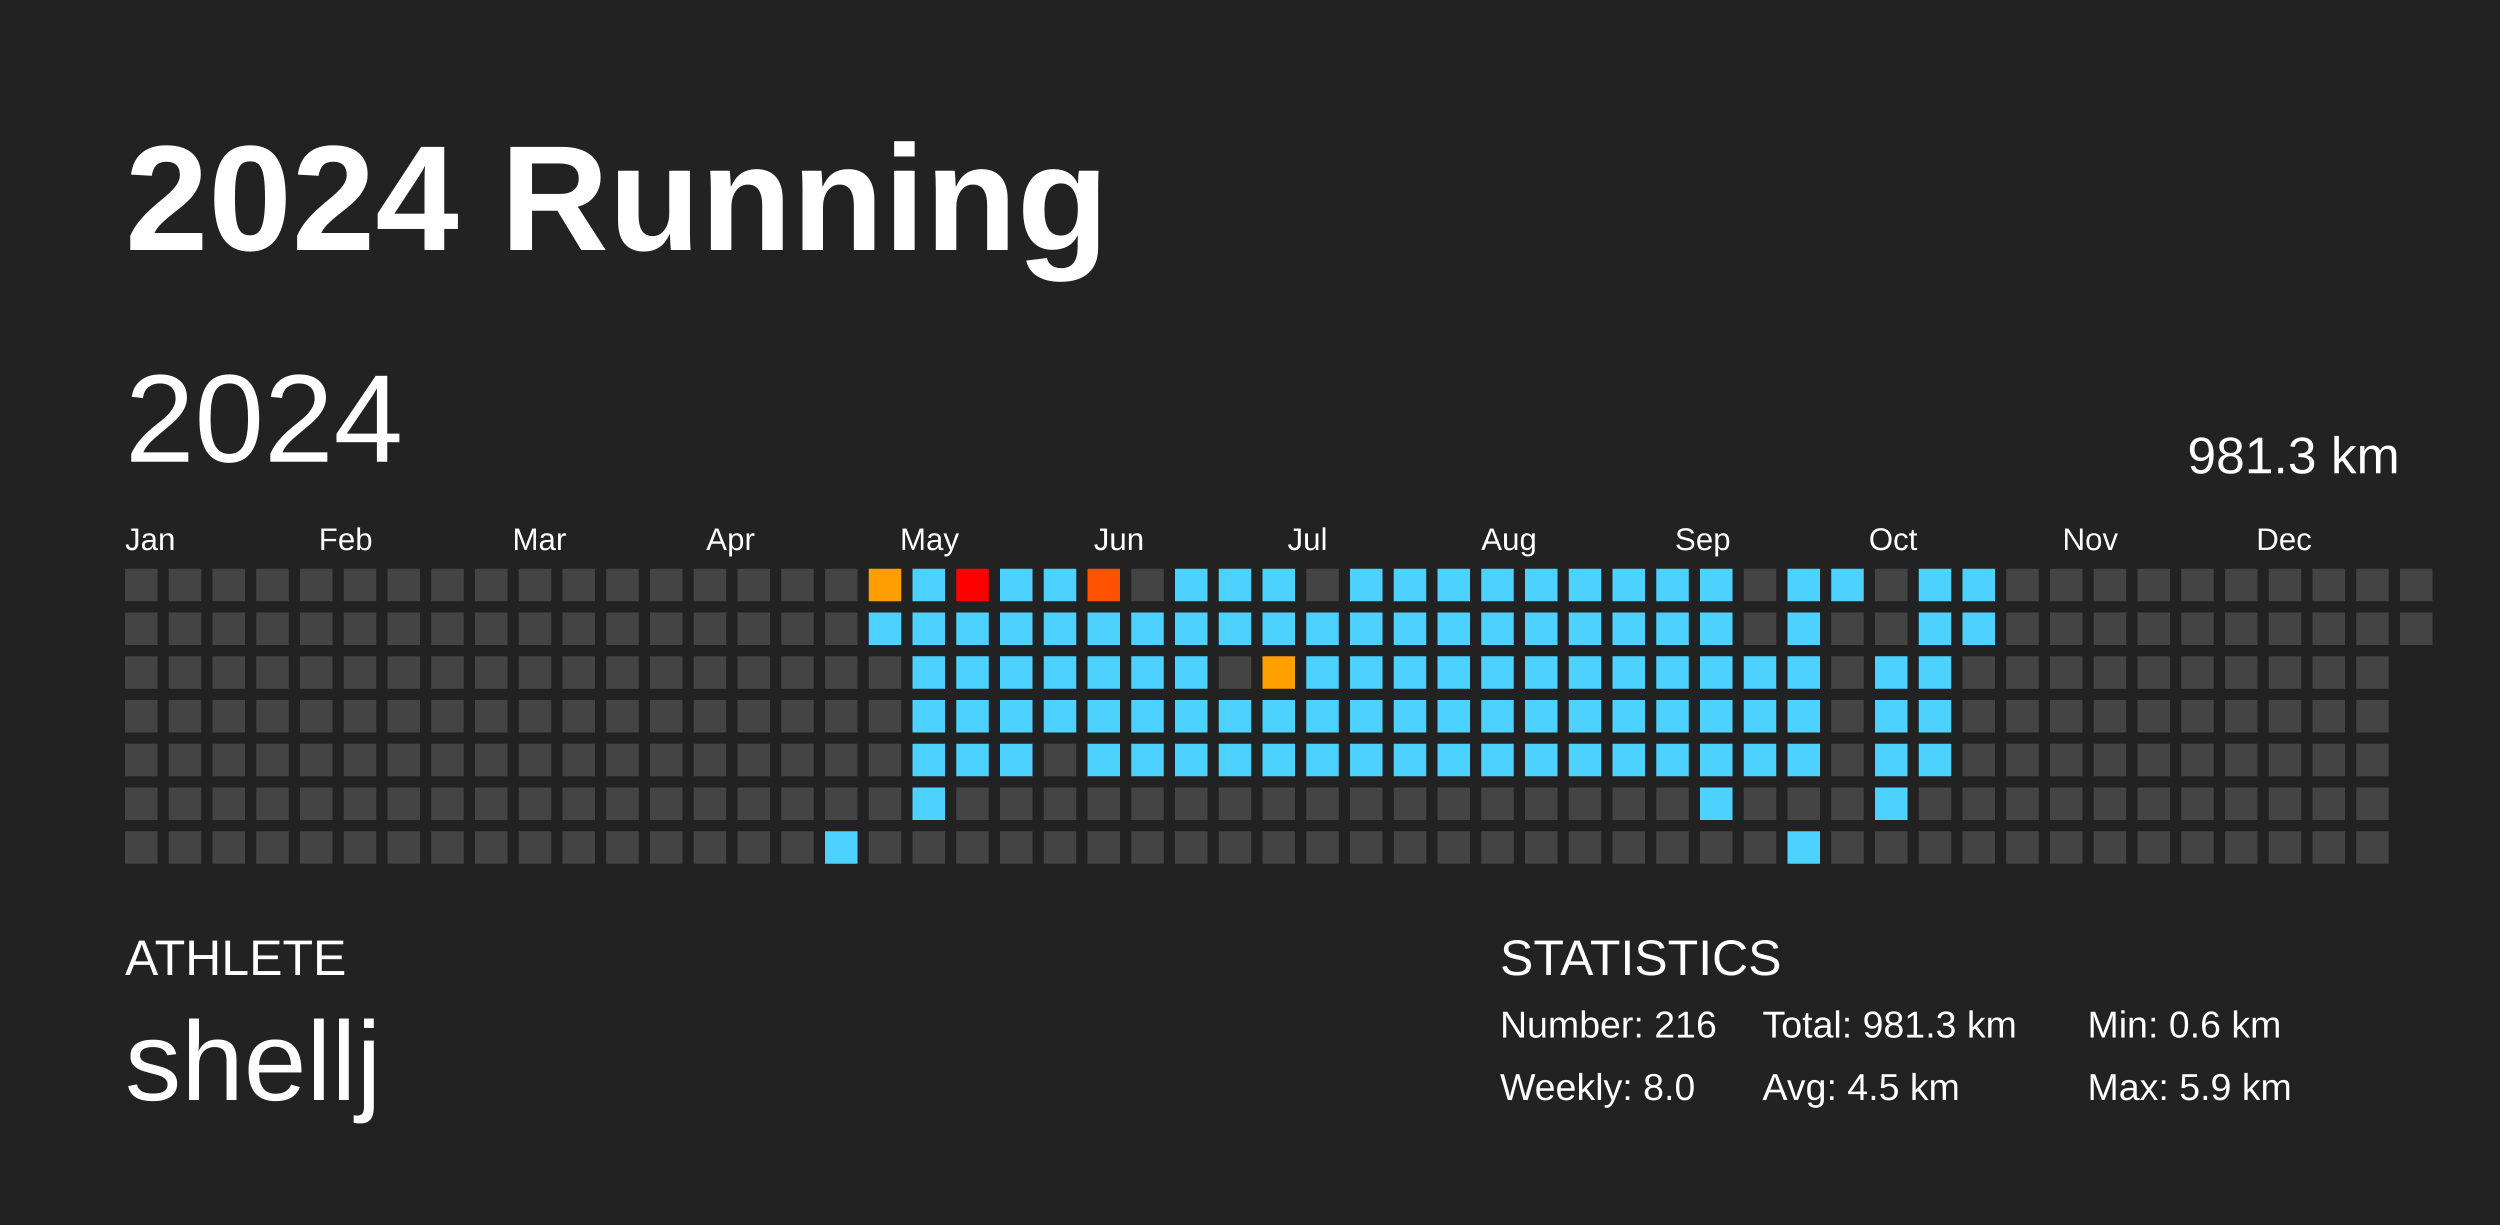
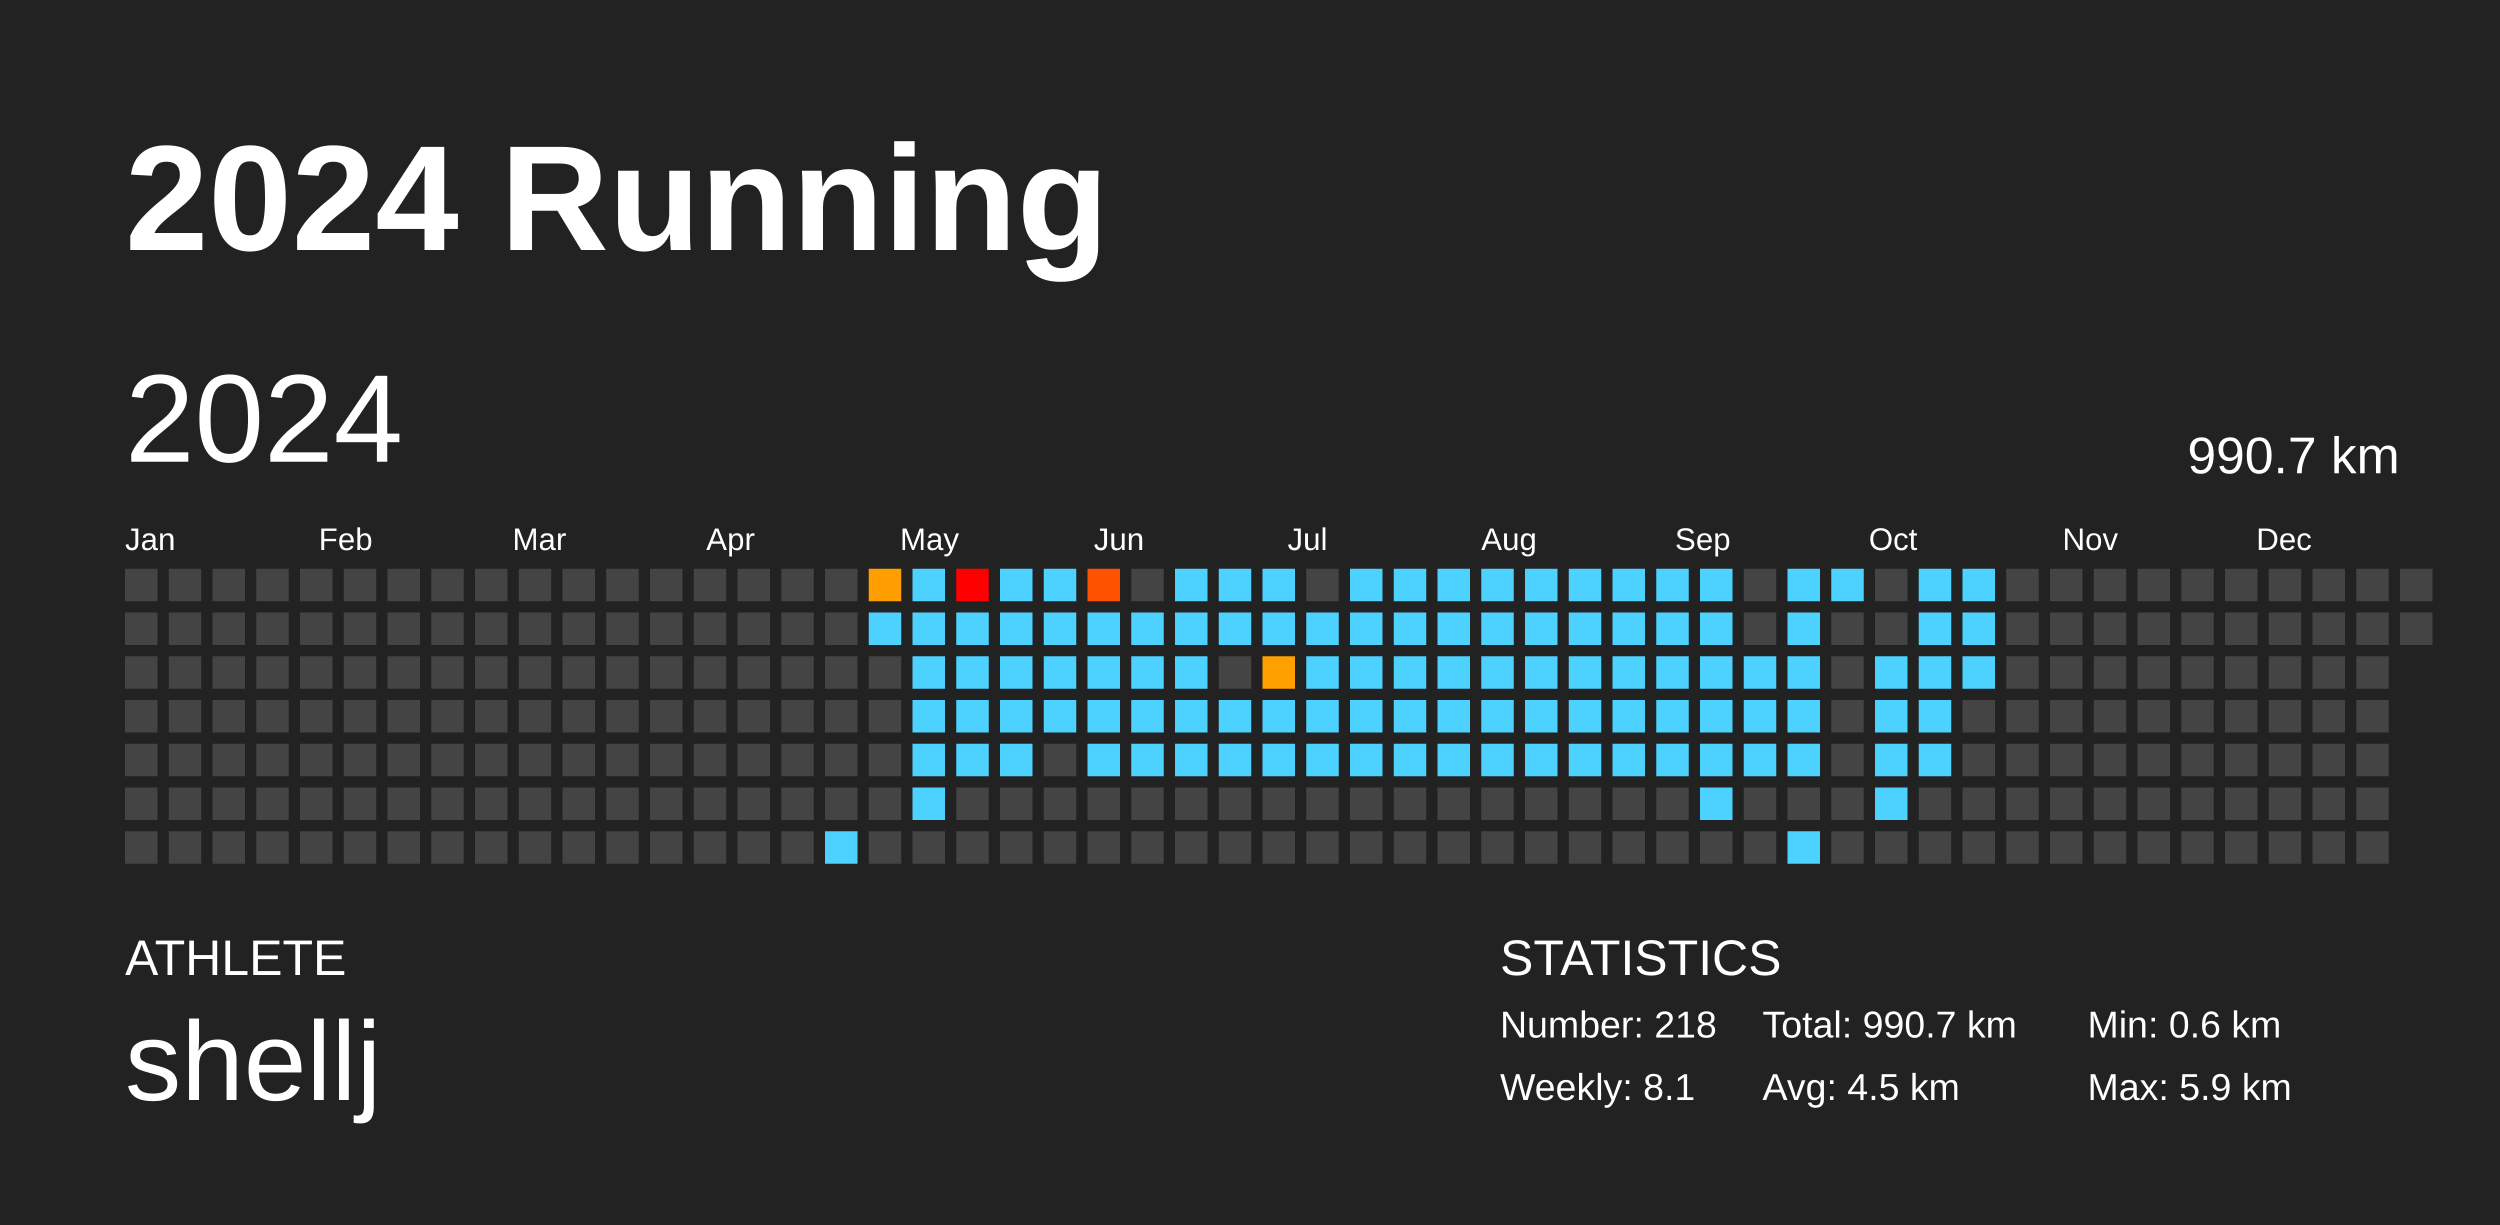
<svg xmlns="http://www.w3.org/2000/svg" baseProfile="full" height="98mm" version="1.1" viewBox="0,0,200,98" width="200mm">
  <defs />
  <rect fill="#222222" height="98" width="200" x="0" y="0" />
  <text fill="#FFFFFF" style="font-size:12px; font-family:Arial; font-weight:bold;" x="10" y="20">2024 Running</text>
  <text fill="#FFFFFF" style="font-size:4px; font-family:Arial" x="10" y="78">ATHLETE</text>
  <text fill="#FFFFFF" style="font-size:9px; font-family:Arial" x="10" y="88">shellj</text>
  <text fill="#FFFFFF" style="font-size:4px; font-family:Arial" x="120" y="78">STATISTICS</text>
-   <text fill="#FFFFFF" style="font-size:3px; font-family:Arial" x="120" y="83">Number: 216</text>
-   <text fill="#FFFFFF" style="font-size:3px; font-family:Arial" x="120" y="88">Weekly: 8.0</text>
-   <text fill="#FFFFFF" style="font-size:3px; font-family:Arial" x="141" y="83">Total: 981.3 km</text>
+   <text fill="#FFFFFF" style="font-size:3px; font-family:Arial" x="120" y="83">Number: 218</text>
+   <text fill="#FFFFFF" style="font-size:3px; font-family:Arial" x="120" y="88">Weekly: 8.1</text>
+   <text fill="#FFFFFF" style="font-size:3px; font-family:Arial" x="141" y="83">Total: 990.7 km</text>
  <text fill="#FFFFFF" style="font-size:3px; font-family:Arial" x="141" y="88">Avg: 4.5 km</text>
  <text fill="#FFFFFF" style="font-size:3px; font-family:Arial" x="167" y="83">Min: 0.6 km</text>
  <text fill="#FFFFFF" style="font-size:3px; font-family:Arial" x="167" y="88">Max: 5.9 km</text>
  <text dominant-baseline="hanging" fill="#FFFFFF" style="font-size:10.0px; font-family:Arial;" x="10" y="30">2024</text>
-   <text dominant-baseline="hanging" fill="#FFFFFF" style="font-size:4.125px; font-family:Arial;" x="175" y="35">981.3 km</text>
+   <text dominant-baseline="hanging" fill="#FFFFFF" style="font-size:4.125px; font-family:Arial;" x="175" y="35">990.7 km</text>
  <text fill="#FFFFFF" style="font-size:2.5px; font-family:Arial" x="10.0" y="44">Jan</text>
  <text fill="#FFFFFF" style="font-size:2.5px; font-family:Arial" x="25.5" y="44">Feb</text>
  <text fill="#FFFFFF" style="font-size:2.5px; font-family:Arial" x="41.0" y="44">Mar</text>
  <text fill="#FFFFFF" style="font-size:2.5px; font-family:Arial" x="56.5" y="44">Apr</text>
  <text fill="#FFFFFF" style="font-size:2.5px; font-family:Arial" x="72.0" y="44">May</text>
  <text fill="#FFFFFF" style="font-size:2.5px; font-family:Arial" x="87.5" y="44">Jun</text>
  <text fill="#FFFFFF" style="font-size:2.5px; font-family:Arial" x="103.0" y="44">Jul</text>
  <text fill="#FFFFFF" style="font-size:2.5px; font-family:Arial" x="118.5" y="44">Aug</text>
  <text fill="#FFFFFF" style="font-size:2.5px; font-family:Arial" x="134.0" y="44">Sep</text>
  <text fill="#FFFFFF" style="font-size:2.5px; font-family:Arial" x="149.5" y="44">Oct</text>
  <text fill="#FFFFFF" style="font-size:2.5px; font-family:Arial" x="165.0" y="44">Nov</text>
  <text fill="#FFFFFF" style="font-size:2.5px; font-family:Arial" x="180.5" y="44">Dec</text>
  <rect fill="#444444" height="2.6" width="2.6" x="10.0" y="45.5" />
  <rect fill="#444444" height="2.6" width="2.6" x="10.0" y="49.0" />
  <rect fill="#444444" height="2.6" width="2.6" x="10.0" y="52.5" />
  <rect fill="#444444" height="2.6" width="2.6" x="10.0" y="56.0" />
  <rect fill="#444444" height="2.6" width="2.6" x="10.0" y="59.5" />
  <rect fill="#444444" height="2.6" width="2.6" x="10.0" y="63.0" />
  <rect fill="#444444" height="2.6" width="2.6" x="10.0" y="66.5" />
  <rect fill="#444444" height="2.6" width="2.6" x="13.5" y="45.5" />
  <rect fill="#444444" height="2.6" width="2.6" x="13.5" y="49.0" />
  <rect fill="#444444" height="2.6" width="2.6" x="13.5" y="52.5" />
  <rect fill="#444444" height="2.6" width="2.6" x="13.5" y="56.0" />
  <rect fill="#444444" height="2.6" width="2.6" x="13.5" y="59.5" />
  <rect fill="#444444" height="2.6" width="2.6" x="13.5" y="63.0" />
  <rect fill="#444444" height="2.6" width="2.6" x="13.5" y="66.5" />
  <rect fill="#444444" height="2.6" width="2.6" x="17.0" y="45.5" />
  <rect fill="#444444" height="2.6" width="2.6" x="17.0" y="49.0" />
  <rect fill="#444444" height="2.6" width="2.6" x="17.0" y="52.5" />
  <rect fill="#444444" height="2.6" width="2.6" x="17.0" y="56.0" />
  <rect fill="#444444" height="2.6" width="2.6" x="17.0" y="59.5" />
  <rect fill="#444444" height="2.6" width="2.6" x="17.0" y="63.0" />
  <rect fill="#444444" height="2.6" width="2.6" x="17.0" y="66.5" />
  <rect fill="#444444" height="2.6" width="2.6" x="20.5" y="45.5" />
  <rect fill="#444444" height="2.6" width="2.6" x="20.5" y="49.0" />
  <rect fill="#444444" height="2.6" width="2.6" x="20.5" y="52.5" />
  <rect fill="#444444" height="2.6" width="2.6" x="20.5" y="56.0" />
  <rect fill="#444444" height="2.6" width="2.6" x="20.5" y="59.5" />
  <rect fill="#444444" height="2.6" width="2.6" x="20.5" y="63.0" />
  <rect fill="#444444" height="2.6" width="2.6" x="20.5" y="66.5" />
  <rect fill="#444444" height="2.6" width="2.6" x="24.0" y="45.5" />
  <rect fill="#444444" height="2.6" width="2.6" x="24.0" y="49.0" />
  <rect fill="#444444" height="2.6" width="2.6" x="24.0" y="52.5" />
  <rect fill="#444444" height="2.6" width="2.6" x="24.0" y="56.0" />
  <rect fill="#444444" height="2.6" width="2.6" x="24.0" y="59.5" />
  <rect fill="#444444" height="2.6" width="2.6" x="24.0" y="63.0" />
  <rect fill="#444444" height="2.6" width="2.6" x="24.0" y="66.5" />
  <rect fill="#444444" height="2.6" width="2.6" x="27.5" y="45.5" />
  <rect fill="#444444" height="2.6" width="2.6" x="27.5" y="49.0" />
  <rect fill="#444444" height="2.6" width="2.6" x="27.5" y="52.5" />
  <rect fill="#444444" height="2.6" width="2.6" x="27.5" y="56.0" />
  <rect fill="#444444" height="2.6" width="2.6" x="27.5" y="59.5" />
  <rect fill="#444444" height="2.6" width="2.6" x="27.5" y="63.0" />
  <rect fill="#444444" height="2.6" width="2.6" x="27.5" y="66.5" />
  <rect fill="#444444" height="2.6" width="2.6" x="31.0" y="45.5" />
  <rect fill="#444444" height="2.6" width="2.6" x="31.0" y="49.0" />
  <rect fill="#444444" height="2.6" width="2.6" x="31.0" y="52.5" />
  <rect fill="#444444" height="2.6" width="2.6" x="31.0" y="56.0" />
  <rect fill="#444444" height="2.6" width="2.6" x="31.0" y="59.5" />
  <rect fill="#444444" height="2.6" width="2.6" x="31.0" y="63.0" />
  <rect fill="#444444" height="2.6" width="2.6" x="31.0" y="66.5" />
  <rect fill="#444444" height="2.6" width="2.6" x="34.5" y="45.5" />
  <rect fill="#444444" height="2.6" width="2.6" x="34.5" y="49.0" />
  <rect fill="#444444" height="2.6" width="2.6" x="34.5" y="52.5" />
  <rect fill="#444444" height="2.6" width="2.6" x="34.5" y="56.0" />
  <rect fill="#444444" height="2.6" width="2.6" x="34.5" y="59.5" />
  <rect fill="#444444" height="2.6" width="2.6" x="34.5" y="63.0" />
  <rect fill="#444444" height="2.6" width="2.6" x="34.5" y="66.5" />
  <rect fill="#444444" height="2.6" width="2.6" x="38.0" y="45.5" />
  <rect fill="#444444" height="2.6" width="2.6" x="38.0" y="49.0" />
  <rect fill="#444444" height="2.6" width="2.6" x="38.0" y="52.5" />
  <rect fill="#444444" height="2.6" width="2.6" x="38.0" y="56.0" />
  <rect fill="#444444" height="2.6" width="2.6" x="38.0" y="59.5" />
  <rect fill="#444444" height="2.6" width="2.6" x="38.0" y="63.0" />
  <rect fill="#444444" height="2.6" width="2.6" x="38.0" y="66.5" />
  <rect fill="#444444" height="2.6" width="2.6" x="41.5" y="45.5" />
  <rect fill="#444444" height="2.6" width="2.6" x="41.5" y="49.0" />
  <rect fill="#444444" height="2.6" width="2.6" x="41.5" y="52.5" />
  <rect fill="#444444" height="2.6" width="2.6" x="41.5" y="56.0" />
  <rect fill="#444444" height="2.6" width="2.6" x="41.5" y="59.5" />
  <rect fill="#444444" height="2.6" width="2.6" x="41.5" y="63.0" />
  <rect fill="#444444" height="2.6" width="2.6" x="41.5" y="66.5" />
  <rect fill="#444444" height="2.6" width="2.6" x="45.0" y="45.5" />
  <rect fill="#444444" height="2.6" width="2.6" x="45.0" y="49.0" />
  <rect fill="#444444" height="2.6" width="2.6" x="45.0" y="52.5" />
  <rect fill="#444444" height="2.6" width="2.6" x="45.0" y="56.0" />
  <rect fill="#444444" height="2.6" width="2.6" x="45.0" y="59.5" />
  <rect fill="#444444" height="2.6" width="2.6" x="45.0" y="63.0" />
  <rect fill="#444444" height="2.6" width="2.6" x="45.0" y="66.5" />
  <rect fill="#444444" height="2.6" width="2.6" x="48.5" y="45.5" />
  <rect fill="#444444" height="2.6" width="2.6" x="48.5" y="49.0" />
  <rect fill="#444444" height="2.6" width="2.6" x="48.5" y="52.5" />
  <rect fill="#444444" height="2.6" width="2.6" x="48.5" y="56.0" />
  <rect fill="#444444" height="2.6" width="2.6" x="48.5" y="59.5" />
  <rect fill="#444444" height="2.6" width="2.6" x="48.5" y="63.0" />
  <rect fill="#444444" height="2.6" width="2.6" x="48.5" y="66.5" />
  <rect fill="#444444" height="2.6" width="2.6" x="52.0" y="45.5" />
  <rect fill="#444444" height="2.6" width="2.6" x="52.0" y="49.0" />
  <rect fill="#444444" height="2.6" width="2.6" x="52.0" y="52.5" />
  <rect fill="#444444" height="2.6" width="2.6" x="52.0" y="56.0" />
  <rect fill="#444444" height="2.6" width="2.6" x="52.0" y="59.5" />
  <rect fill="#444444" height="2.6" width="2.6" x="52.0" y="63.0" />
  <rect fill="#444444" height="2.6" width="2.6" x="52.0" y="66.5" />
  <rect fill="#444444" height="2.6" width="2.6" x="55.5" y="45.5" />
  <rect fill="#444444" height="2.6" width="2.6" x="55.5" y="49.0" />
  <rect fill="#444444" height="2.6" width="2.6" x="55.5" y="52.5" />
  <rect fill="#444444" height="2.6" width="2.6" x="55.5" y="56.0" />
  <rect fill="#444444" height="2.6" width="2.6" x="55.5" y="59.5" />
  <rect fill="#444444" height="2.6" width="2.6" x="55.5" y="63.0" />
  <rect fill="#444444" height="2.6" width="2.6" x="55.5" y="66.5" />
  <rect fill="#444444" height="2.6" width="2.6" x="59.0" y="45.5" />
  <rect fill="#444444" height="2.6" width="2.6" x="59.0" y="49.0" />
  <rect fill="#444444" height="2.6" width="2.6" x="59.0" y="52.5" />
  <rect fill="#444444" height="2.6" width="2.6" x="59.0" y="56.0" />
  <rect fill="#444444" height="2.6" width="2.6" x="59.0" y="59.5" />
  <rect fill="#444444" height="2.6" width="2.6" x="59.0" y="63.0" />
  <rect fill="#444444" height="2.6" width="2.6" x="59.0" y="66.5" />
  <rect fill="#444444" height="2.6" width="2.6" x="62.5" y="45.5" />
  <rect fill="#444444" height="2.6" width="2.6" x="62.5" y="49.0" />
  <rect fill="#444444" height="2.6" width="2.6" x="62.5" y="52.5" />
  <rect fill="#444444" height="2.6" width="2.6" x="62.5" y="56.0" />
  <rect fill="#444444" height="2.6" width="2.6" x="62.5" y="59.5" />
  <rect fill="#444444" height="2.6" width="2.6" x="62.5" y="63.0" />
  <rect fill="#444444" height="2.6" width="2.6" x="62.5" y="66.5" />
  <rect fill="#444444" height="2.6" width="2.6" x="66.0" y="45.5" />
  <rect fill="#444444" height="2.6" width="2.6" x="66.0" y="49.0" />
  <rect fill="#444444" height="2.6" width="2.6" x="66.0" y="52.5" />
  <rect fill="#444444" height="2.6" width="2.6" x="66.0" y="56.0" />
  <rect fill="#444444" height="2.6" width="2.6" x="66.0" y="59.5" />
  <rect fill="#444444" height="2.6" width="2.6" x="66.0" y="63.0" />
  <rect fill="#4dd2ff" height="2.6" width="2.6" x="66.0" y="66.5" />
  <rect fill="#ff9e00" height="2.6" width="2.6" x="69.5" y="45.5" />
  <rect fill="#4dd2ff" height="2.6" width="2.6" x="69.5" y="49.0" />
  <rect fill="#444444" height="2.6" width="2.6" x="69.5" y="52.5" />
  <rect fill="#444444" height="2.6" width="2.6" x="69.5" y="56.0" />
  <rect fill="#444444" height="2.6" width="2.6" x="69.5" y="59.5" />
  <rect fill="#444444" height="2.6" width="2.6" x="69.5" y="63.0" />
  <rect fill="#444444" height="2.6" width="2.6" x="69.5" y="66.5" />
  <rect fill="#4dd2ff" height="2.6" width="2.6" x="73.0" y="45.5" />
  <rect fill="#4dd2ff" height="2.6" width="2.6" x="73.0" y="49.0" />
  <rect fill="#4dd2ff" height="2.6" width="2.6" x="73.0" y="52.5" />
  <rect fill="#4dd2ff" height="2.6" width="2.6" x="73.0" y="56.0" />
  <rect fill="#4dd2ff" height="2.6" width="2.6" x="73.0" y="59.5" />
  <rect fill="#4dd2ff" height="2.6" width="2.6" x="73.0" y="63.0" />
  <rect fill="#444444" height="2.6" width="2.6" x="73.0" y="66.5" />
  <rect fill="red" height="2.6" width="2.6" x="76.5" y="45.5" />
  <rect fill="#4dd2ff" height="2.6" width="2.6" x="76.5" y="49.0" />
  <rect fill="#4dd2ff" height="2.6" width="2.6" x="76.5" y="52.5" />
  <rect fill="#4dd2ff" height="2.6" width="2.6" x="76.5" y="56.0" />
  <rect fill="#4dd2ff" height="2.6" width="2.6" x="76.5" y="59.5" />
  <rect fill="#444444" height="2.6" width="2.6" x="76.5" y="63.0" />
  <rect fill="#444444" height="2.6" width="2.6" x="76.5" y="66.5" />
  <rect fill="#4dd2ff" height="2.6" width="2.6" x="80.0" y="45.5" />
  <rect fill="#4dd2ff" height="2.6" width="2.6" x="80.0" y="49.0" />
  <rect fill="#4dd2ff" height="2.6" width="2.6" x="80.0" y="52.5" />
  <rect fill="#4dd2ff" height="2.6" width="2.6" x="80.0" y="56.0" />
  <rect fill="#4dd2ff" height="2.6" width="2.6" x="80.0" y="59.5" />
  <rect fill="#444444" height="2.6" width="2.6" x="80.0" y="63.0" />
  <rect fill="#444444" height="2.6" width="2.6" x="80.0" y="66.5" />
  <rect fill="#4dd2ff" height="2.6" width="2.6" x="83.5" y="45.5" />
  <rect fill="#4dd2ff" height="2.6" width="2.6" x="83.5" y="49.0" />
  <rect fill="#4dd2ff" height="2.6" width="2.6" x="83.5" y="52.5" />
  <rect fill="#4dd2ff" height="2.6" width="2.6" x="83.5" y="56.0" />
  <rect fill="#444444" height="2.6" width="2.6" x="83.5" y="59.5" />
  <rect fill="#444444" height="2.6" width="2.6" x="83.5" y="63.0" />
  <rect fill="#444444" height="2.6" width="2.6" x="83.5" y="66.5" />
  <rect fill="#ff5200" height="2.6" width="2.6" x="87.0" y="45.5" />
  <rect fill="#4dd2ff" height="2.6" width="2.6" x="87.0" y="49.0" />
  <rect fill="#4dd2ff" height="2.6" width="2.6" x="87.0" y="52.5" />
  <rect fill="#4dd2ff" height="2.6" width="2.6" x="87.0" y="56.0" />
  <rect fill="#4dd2ff" height="2.6" width="2.6" x="87.0" y="59.5" />
  <rect fill="#444444" height="2.6" width="2.6" x="87.0" y="63.0" />
  <rect fill="#444444" height="2.6" width="2.6" x="87.0" y="66.5" />
  <rect fill="#444444" height="2.6" width="2.6" x="90.5" y="45.5" />
  <rect fill="#4dd2ff" height="2.6" width="2.6" x="90.5" y="49.0" />
  <rect fill="#4dd2ff" height="2.6" width="2.6" x="90.5" y="52.5" />
  <rect fill="#4dd2ff" height="2.6" width="2.6" x="90.5" y="56.0" />
  <rect fill="#4dd2ff" height="2.6" width="2.6" x="90.5" y="59.5" />
  <rect fill="#444444" height="2.6" width="2.6" x="90.5" y="63.0" />
  <rect fill="#444444" height="2.6" width="2.6" x="90.5" y="66.5" />
  <rect fill="#4dd2ff" height="2.6" width="2.6" x="94.0" y="45.5" />
  <rect fill="#4dd2ff" height="2.6" width="2.6" x="94.0" y="49.0" />
  <rect fill="#4dd2ff" height="2.6" width="2.6" x="94.0" y="52.5" />
  <rect fill="#4dd2ff" height="2.6" width="2.6" x="94.0" y="56.0" />
  <rect fill="#4dd2ff" height="2.6" width="2.6" x="94.0" y="59.5" />
  <rect fill="#444444" height="2.6" width="2.6" x="94.0" y="63.0" />
  <rect fill="#444444" height="2.6" width="2.6" x="94.0" y="66.5" />
  <rect fill="#4dd2ff" height="2.6" width="2.6" x="97.5" y="45.5" />
  <rect fill="#4dd2ff" height="2.6" width="2.6" x="97.5" y="49.0" />
  <rect fill="#444444" height="2.6" width="2.6" x="97.5" y="52.5" />
  <rect fill="#4dd2ff" height="2.6" width="2.6" x="97.5" y="56.0" />
  <rect fill="#4dd2ff" height="2.6" width="2.6" x="97.5" y="59.5" />
  <rect fill="#444444" height="2.6" width="2.6" x="97.5" y="63.0" />
  <rect fill="#444444" height="2.6" width="2.6" x="97.5" y="66.5" />
  <rect fill="#4dd2ff" height="2.6" width="2.6" x="101.0" y="45.5" />
  <rect fill="#4dd2ff" height="2.6" width="2.6" x="101.0" y="49.0" />
  <rect fill="#ffa000" height="2.6" width="2.6" x="101.0" y="52.5" />
  <rect fill="#4dd2ff" height="2.6" width="2.6" x="101.0" y="56.0" />
  <rect fill="#4dd2ff" height="2.6" width="2.6" x="101.0" y="59.5" />
  <rect fill="#444444" height="2.6" width="2.6" x="101.0" y="63.0" />
  <rect fill="#444444" height="2.6" width="2.6" x="101.0" y="66.5" />
  <rect fill="#444444" height="2.6" width="2.6" x="104.5" y="45.5" />
  <rect fill="#4dd2ff" height="2.6" width="2.6" x="104.5" y="49.0" />
  <rect fill="#4dd2ff" height="2.6" width="2.6" x="104.5" y="52.5" />
  <rect fill="#4dd2ff" height="2.6" width="2.6" x="104.5" y="56.0" />
  <rect fill="#4dd2ff" height="2.6" width="2.6" x="104.5" y="59.5" />
  <rect fill="#444444" height="2.6" width="2.6" x="104.5" y="63.0" />
  <rect fill="#444444" height="2.6" width="2.6" x="104.5" y="66.5" />
  <rect fill="#4dd2ff" height="2.6" width="2.6" x="108.0" y="45.5" />
  <rect fill="#4dd2ff" height="2.6" width="2.6" x="108.0" y="49.0" />
  <rect fill="#4dd2ff" height="2.6" width="2.6" x="108.0" y="52.5" />
  <rect fill="#4dd2ff" height="2.6" width="2.6" x="108.0" y="56.0" />
  <rect fill="#4dd2ff" height="2.6" width="2.6" x="108.0" y="59.5" />
  <rect fill="#444444" height="2.6" width="2.6" x="108.0" y="63.0" />
  <rect fill="#444444" height="2.6" width="2.6" x="108.0" y="66.5" />
  <rect fill="#4dd2ff" height="2.6" width="2.6" x="111.5" y="45.5" />
  <rect fill="#4dd2ff" height="2.6" width="2.6" x="111.5" y="49.0" />
  <rect fill="#4dd2ff" height="2.6" width="2.6" x="111.5" y="52.5" />
  <rect fill="#4dd2ff" height="2.6" width="2.6" x="111.5" y="56.0" />
  <rect fill="#4dd2ff" height="2.6" width="2.6" x="111.5" y="59.5" />
  <rect fill="#444444" height="2.6" width="2.6" x="111.5" y="63.0" />
  <rect fill="#444444" height="2.6" width="2.6" x="111.5" y="66.5" />
  <rect fill="#4dd2ff" height="2.6" width="2.6" x="115.0" y="45.5" />
  <rect fill="#4dd2ff" height="2.6" width="2.6" x="115.0" y="49.0" />
  <rect fill="#4dd2ff" height="2.6" width="2.6" x="115.0" y="52.5" />
  <rect fill="#4dd2ff" height="2.6" width="2.6" x="115.0" y="56.0" />
  <rect fill="#4dd2ff" height="2.6" width="2.6" x="115.0" y="59.5" />
  <rect fill="#444444" height="2.6" width="2.6" x="115.0" y="63.0" />
  <rect fill="#444444" height="2.6" width="2.6" x="115.0" y="66.5" />
  <rect fill="#4dd2ff" height="2.6" width="2.6" x="118.5" y="45.5" />
  <rect fill="#4dd2ff" height="2.6" width="2.6" x="118.5" y="49.0" />
  <rect fill="#4dd2ff" height="2.6" width="2.6" x="118.5" y="52.5" />
  <rect fill="#4dd2ff" height="2.6" width="2.6" x="118.5" y="56.0" />
  <rect fill="#4dd2ff" height="2.6" width="2.6" x="118.5" y="59.5" />
  <rect fill="#444444" height="2.6" width="2.6" x="118.5" y="63.0" />
  <rect fill="#444444" height="2.6" width="2.6" x="118.5" y="66.5" />
  <rect fill="#4dd2ff" height="2.6" width="2.6" x="122.0" y="45.5" />
  <rect fill="#4dd2ff" height="2.6" width="2.6" x="122.0" y="49.0" />
  <rect fill="#4dd2ff" height="2.6" width="2.6" x="122.0" y="52.5" />
  <rect fill="#4dd2ff" height="2.6" width="2.6" x="122.0" y="56.0" />
  <rect fill="#4dd2ff" height="2.6" width="2.6" x="122.0" y="59.5" />
  <rect fill="#444444" height="2.6" width="2.6" x="122.0" y="63.0" />
  <rect fill="#444444" height="2.6" width="2.6" x="122.0" y="66.5" />
  <rect fill="#4dd2ff" height="2.6" width="2.6" x="125.5" y="45.5" />
  <rect fill="#4dd2ff" height="2.6" width="2.6" x="125.5" y="49.0" />
  <rect fill="#4dd2ff" height="2.6" width="2.6" x="125.5" y="52.5" />
  <rect fill="#4dd2ff" height="2.6" width="2.6" x="125.5" y="56.0" />
  <rect fill="#4dd2ff" height="2.6" width="2.6" x="125.5" y="59.5" />
  <rect fill="#444444" height="2.6" width="2.6" x="125.5" y="63.0" />
  <rect fill="#444444" height="2.6" width="2.6" x="125.5" y="66.5" />
  <rect fill="#4dd2ff" height="2.6" width="2.6" x="129.0" y="45.5" />
  <rect fill="#4dd2ff" height="2.6" width="2.6" x="129.0" y="49.0" />
  <rect fill="#4dd2ff" height="2.6" width="2.6" x="129.0" y="52.5" />
  <rect fill="#4dd2ff" height="2.6" width="2.6" x="129.0" y="56.0" />
  <rect fill="#4dd2ff" height="2.6" width="2.6" x="129.0" y="59.5" />
  <rect fill="#444444" height="2.6" width="2.6" x="129.0" y="63.0" />
  <rect fill="#444444" height="2.6" width="2.6" x="129.0" y="66.5" />
  <rect fill="#4dd2ff" height="2.6" width="2.6" x="132.5" y="45.5" />
  <rect fill="#4dd2ff" height="2.6" width="2.6" x="132.5" y="49.0" />
  <rect fill="#4dd2ff" height="2.6" width="2.6" x="132.5" y="52.5" />
  <rect fill="#4dd2ff" height="2.6" width="2.6" x="132.5" y="56.0" />
  <rect fill="#4dd2ff" height="2.6" width="2.6" x="132.5" y="59.5" />
  <rect fill="#444444" height="2.6" width="2.6" x="132.5" y="63.0" />
  <rect fill="#444444" height="2.6" width="2.6" x="132.5" y="66.5" />
  <rect fill="#4dd2ff" height="2.6" width="2.6" x="136.0" y="45.5" />
  <rect fill="#4dd2ff" height="2.6" width="2.6" x="136.0" y="49.0" />
  <rect fill="#4dd2ff" height="2.6" width="2.6" x="136.0" y="52.5" />
  <rect fill="#4dd2ff" height="2.6" width="2.6" x="136.0" y="56.0" />
  <rect fill="#4dd2ff" height="2.6" width="2.6" x="136.0" y="59.5" />
  <rect fill="#4dd2ff" height="2.6" width="2.6" x="136.0" y="63.0" />
  <rect fill="#444444" height="2.6" width="2.6" x="136.0" y="66.5" />
  <rect fill="#444444" height="2.6" width="2.6" x="139.5" y="45.5" />
  <rect fill="#444444" height="2.6" width="2.6" x="139.5" y="49.0" />
  <rect fill="#4dd2ff" height="2.6" width="2.6" x="139.5" y="52.5" />
  <rect fill="#4dd2ff" height="2.6" width="2.6" x="139.5" y="56.0" />
  <rect fill="#4dd2ff" height="2.6" width="2.6" x="139.5" y="59.5" />
  <rect fill="#444444" height="2.6" width="2.6" x="139.5" y="63.0" />
  <rect fill="#444444" height="2.6" width="2.6" x="139.5" y="66.5" />
  <rect fill="#4dd2ff" height="2.6" width="2.6" x="143.0" y="45.5" />
  <rect fill="#4dd2ff" height="2.6" width="2.6" x="143.0" y="49.0" />
  <rect fill="#4dd2ff" height="2.6" width="2.6" x="143.0" y="52.5" />
  <rect fill="#4dd2ff" height="2.6" width="2.6" x="143.0" y="56.0" />
  <rect fill="#4dd2ff" height="2.6" width="2.6" x="143.0" y="59.5" />
  <rect fill="#444444" height="2.6" width="2.6" x="143.0" y="63.0" />
  <rect fill="#4dd2ff" height="2.6" width="2.6" x="143.0" y="66.5" />
  <rect fill="#4dd2ff" height="2.6" width="2.6" x="146.5" y="45.5" />
  <rect fill="#444444" height="2.6" width="2.6" x="146.5" y="49.0" />
  <rect fill="#444444" height="2.6" width="2.6" x="146.5" y="52.5" />
  <rect fill="#444444" height="2.6" width="2.6" x="146.5" y="56.0" />
  <rect fill="#444444" height="2.6" width="2.6" x="146.5" y="59.5" />
  <rect fill="#444444" height="2.6" width="2.6" x="146.5" y="63.0" />
  <rect fill="#444444" height="2.6" width="2.6" x="146.5" y="66.5" />
  <rect fill="#444444" height="2.6" width="2.6" x="150.0" y="45.5" />
  <rect fill="#444444" height="2.6" width="2.6" x="150.0" y="49.0" />
  <rect fill="#4dd2ff" height="2.6" width="2.6" x="150.0" y="52.5" />
  <rect fill="#4dd2ff" height="2.6" width="2.6" x="150.0" y="56.0" />
  <rect fill="#4dd2ff" height="2.6" width="2.6" x="150.0" y="59.5" />
  <rect fill="#4dd2ff" height="2.6" width="2.6" x="150.0" y="63.0" />
  <rect fill="#444444" height="2.6" width="2.6" x="150.0" y="66.5" />
  <rect fill="#4dd2ff" height="2.6" width="2.6" x="153.5" y="45.5" />
  <rect fill="#4dd2ff" height="2.6" width="2.6" x="153.5" y="49.0" />
  <rect fill="#4dd2ff" height="2.6" width="2.6" x="153.5" y="52.5" />
  <rect fill="#4dd2ff" height="2.6" width="2.6" x="153.5" y="56.0" />
  <rect fill="#4dd2ff" height="2.6" width="2.6" x="153.5" y="59.5" />
  <rect fill="#444444" height="2.6" width="2.6" x="153.5" y="63.0" />
  <rect fill="#444444" height="2.6" width="2.6" x="153.5" y="66.5" />
  <rect fill="#4dd2ff" height="2.6" width="2.6" x="157.0" y="45.5" />
  <rect fill="#4dd2ff" height="2.6" width="2.6" x="157.0" y="49.0" />
-   <rect fill="#444444" height="2.6" width="2.6" x="157.0" y="52.5" />
+   <rect fill="#4dd2ff" height="2.6" width="2.6" x="157.0" y="52.5" />
  <rect fill="#444444" height="2.6" width="2.6" x="157.0" y="56.0" />
  <rect fill="#444444" height="2.6" width="2.6" x="157.0" y="59.5" />
  <rect fill="#444444" height="2.6" width="2.6" x="157.0" y="63.0" />
  <rect fill="#444444" height="2.6" width="2.6" x="157.0" y="66.5" />
  <rect fill="#444444" height="2.6" width="2.6" x="160.5" y="45.5" />
  <rect fill="#444444" height="2.6" width="2.6" x="160.5" y="49.0" />
  <rect fill="#444444" height="2.6" width="2.6" x="160.5" y="52.5" />
  <rect fill="#444444" height="2.6" width="2.6" x="160.5" y="56.0" />
  <rect fill="#444444" height="2.6" width="2.6" x="160.5" y="59.5" />
  <rect fill="#444444" height="2.6" width="2.6" x="160.5" y="63.0" />
  <rect fill="#444444" height="2.6" width="2.6" x="160.5" y="66.5" />
  <rect fill="#444444" height="2.6" width="2.6" x="164.0" y="45.5" />
  <rect fill="#444444" height="2.6" width="2.6" x="164.0" y="49.0" />
  <rect fill="#444444" height="2.6" width="2.6" x="164.0" y="52.5" />
  <rect fill="#444444" height="2.6" width="2.6" x="164.0" y="56.0" />
  <rect fill="#444444" height="2.6" width="2.6" x="164.0" y="59.5" />
  <rect fill="#444444" height="2.6" width="2.6" x="164.0" y="63.0" />
  <rect fill="#444444" height="2.6" width="2.6" x="164.0" y="66.5" />
  <rect fill="#444444" height="2.6" width="2.6" x="167.5" y="45.5" />
  <rect fill="#444444" height="2.6" width="2.6" x="167.5" y="49.0" />
  <rect fill="#444444" height="2.6" width="2.6" x="167.5" y="52.5" />
  <rect fill="#444444" height="2.6" width="2.6" x="167.5" y="56.0" />
  <rect fill="#444444" height="2.6" width="2.6" x="167.5" y="59.5" />
  <rect fill="#444444" height="2.6" width="2.6" x="167.5" y="63.0" />
  <rect fill="#444444" height="2.6" width="2.6" x="167.5" y="66.5" />
  <rect fill="#444444" height="2.6" width="2.6" x="171.0" y="45.5" />
  <rect fill="#444444" height="2.6" width="2.6" x="171.0" y="49.0" />
  <rect fill="#444444" height="2.6" width="2.6" x="171.0" y="52.5" />
  <rect fill="#444444" height="2.6" width="2.6" x="171.0" y="56.0" />
  <rect fill="#444444" height="2.6" width="2.6" x="171.0" y="59.5" />
  <rect fill="#444444" height="2.6" width="2.6" x="171.0" y="63.0" />
  <rect fill="#444444" height="2.6" width="2.6" x="171.0" y="66.5" />
  <rect fill="#444444" height="2.6" width="2.6" x="174.5" y="45.5" />
  <rect fill="#444444" height="2.6" width="2.6" x="174.5" y="49.0" />
  <rect fill="#444444" height="2.6" width="2.6" x="174.5" y="52.5" />
  <rect fill="#444444" height="2.6" width="2.6" x="174.5" y="56.0" />
  <rect fill="#444444" height="2.6" width="2.6" x="174.5" y="59.5" />
  <rect fill="#444444" height="2.6" width="2.6" x="174.5" y="63.0" />
  <rect fill="#444444" height="2.6" width="2.6" x="174.5" y="66.5" />
  <rect fill="#444444" height="2.6" width="2.6" x="178.0" y="45.5" />
  <rect fill="#444444" height="2.6" width="2.6" x="178.0" y="49.0" />
  <rect fill="#444444" height="2.6" width="2.6" x="178.0" y="52.5" />
  <rect fill="#444444" height="2.6" width="2.6" x="178.0" y="56.0" />
  <rect fill="#444444" height="2.6" width="2.6" x="178.0" y="59.5" />
  <rect fill="#444444" height="2.6" width="2.6" x="178.0" y="63.0" />
  <rect fill="#444444" height="2.6" width="2.6" x="178.0" y="66.5" />
  <rect fill="#444444" height="2.6" width="2.6" x="181.5" y="45.5" />
  <rect fill="#444444" height="2.6" width="2.6" x="181.5" y="49.0" />
  <rect fill="#444444" height="2.6" width="2.6" x="181.5" y="52.5" />
  <rect fill="#444444" height="2.6" width="2.6" x="181.5" y="56.0" />
  <rect fill="#444444" height="2.6" width="2.6" x="181.5" y="59.5" />
  <rect fill="#444444" height="2.6" width="2.6" x="181.5" y="63.0" />
  <rect fill="#444444" height="2.6" width="2.6" x="181.5" y="66.5" />
  <rect fill="#444444" height="2.6" width="2.6" x="185.0" y="45.5" />
  <rect fill="#444444" height="2.6" width="2.6" x="185.0" y="49.0" />
  <rect fill="#444444" height="2.6" width="2.6" x="185.0" y="52.5" />
  <rect fill="#444444" height="2.6" width="2.6" x="185.0" y="56.0" />
  <rect fill="#444444" height="2.6" width="2.6" x="185.0" y="59.5" />
  <rect fill="#444444" height="2.6" width="2.6" x="185.0" y="63.0" />
  <rect fill="#444444" height="2.6" width="2.6" x="185.0" y="66.5" />
  <rect fill="#444444" height="2.6" width="2.6" x="188.5" y="45.5" />
  <rect fill="#444444" height="2.6" width="2.6" x="188.5" y="49.0" />
  <rect fill="#444444" height="2.6" width="2.6" x="188.5" y="52.5" />
  <rect fill="#444444" height="2.6" width="2.6" x="188.5" y="56.0" />
  <rect fill="#444444" height="2.6" width="2.6" x="188.5" y="59.5" />
  <rect fill="#444444" height="2.6" width="2.6" x="188.5" y="63.0" />
  <rect fill="#444444" height="2.6" width="2.6" x="188.5" y="66.5" />
  <rect fill="#444444" height="2.6" width="2.6" x="192.0" y="45.5" />
  <rect fill="#444444" height="2.6" width="2.6" x="192.0" y="49.0" />
</svg>
